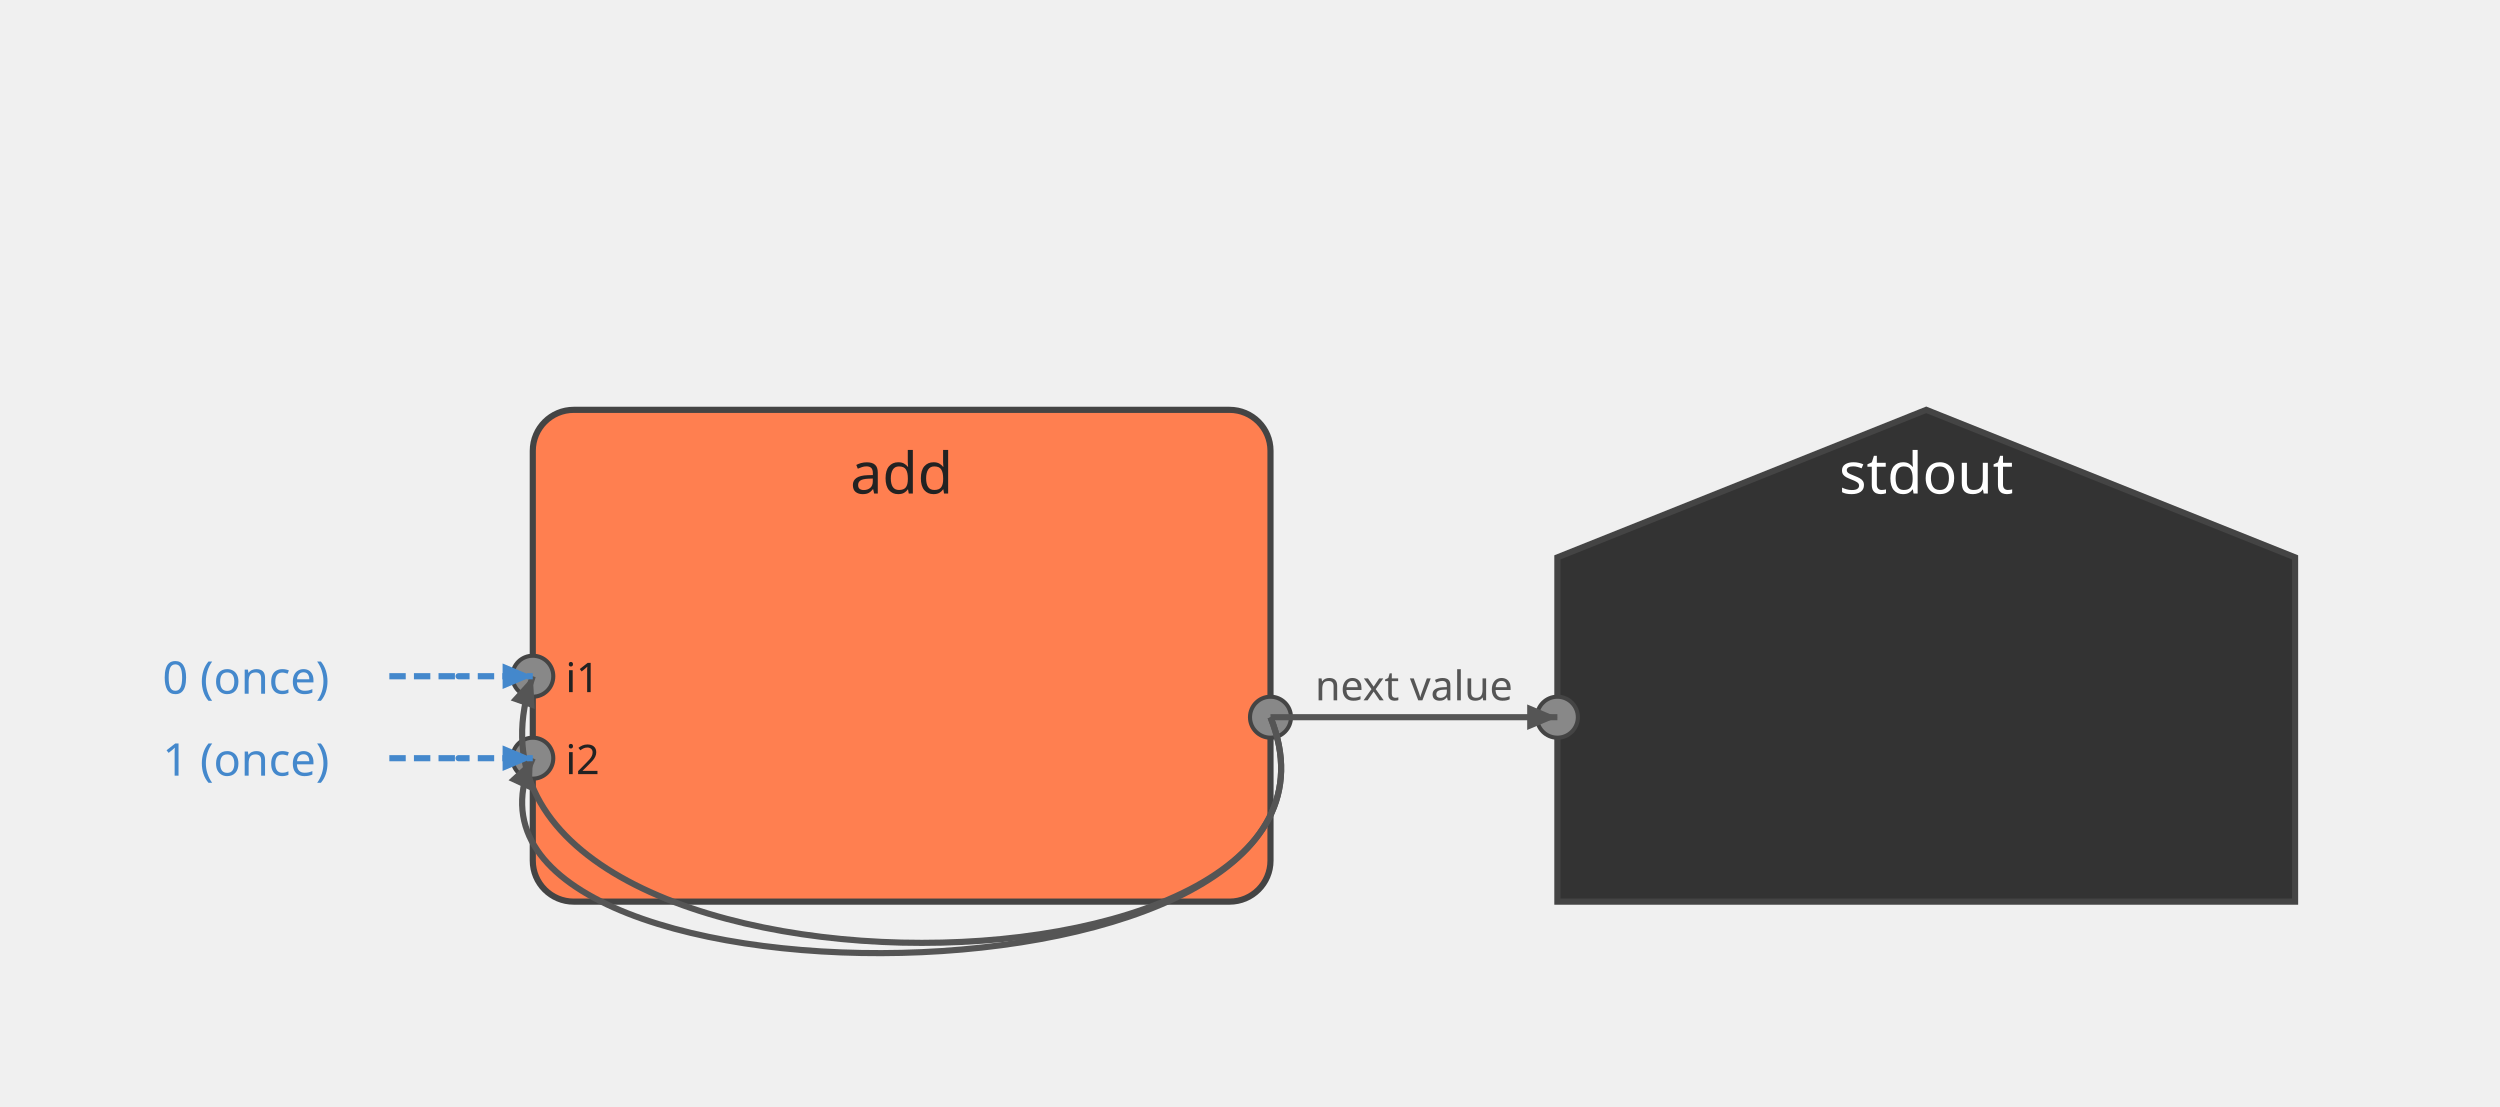
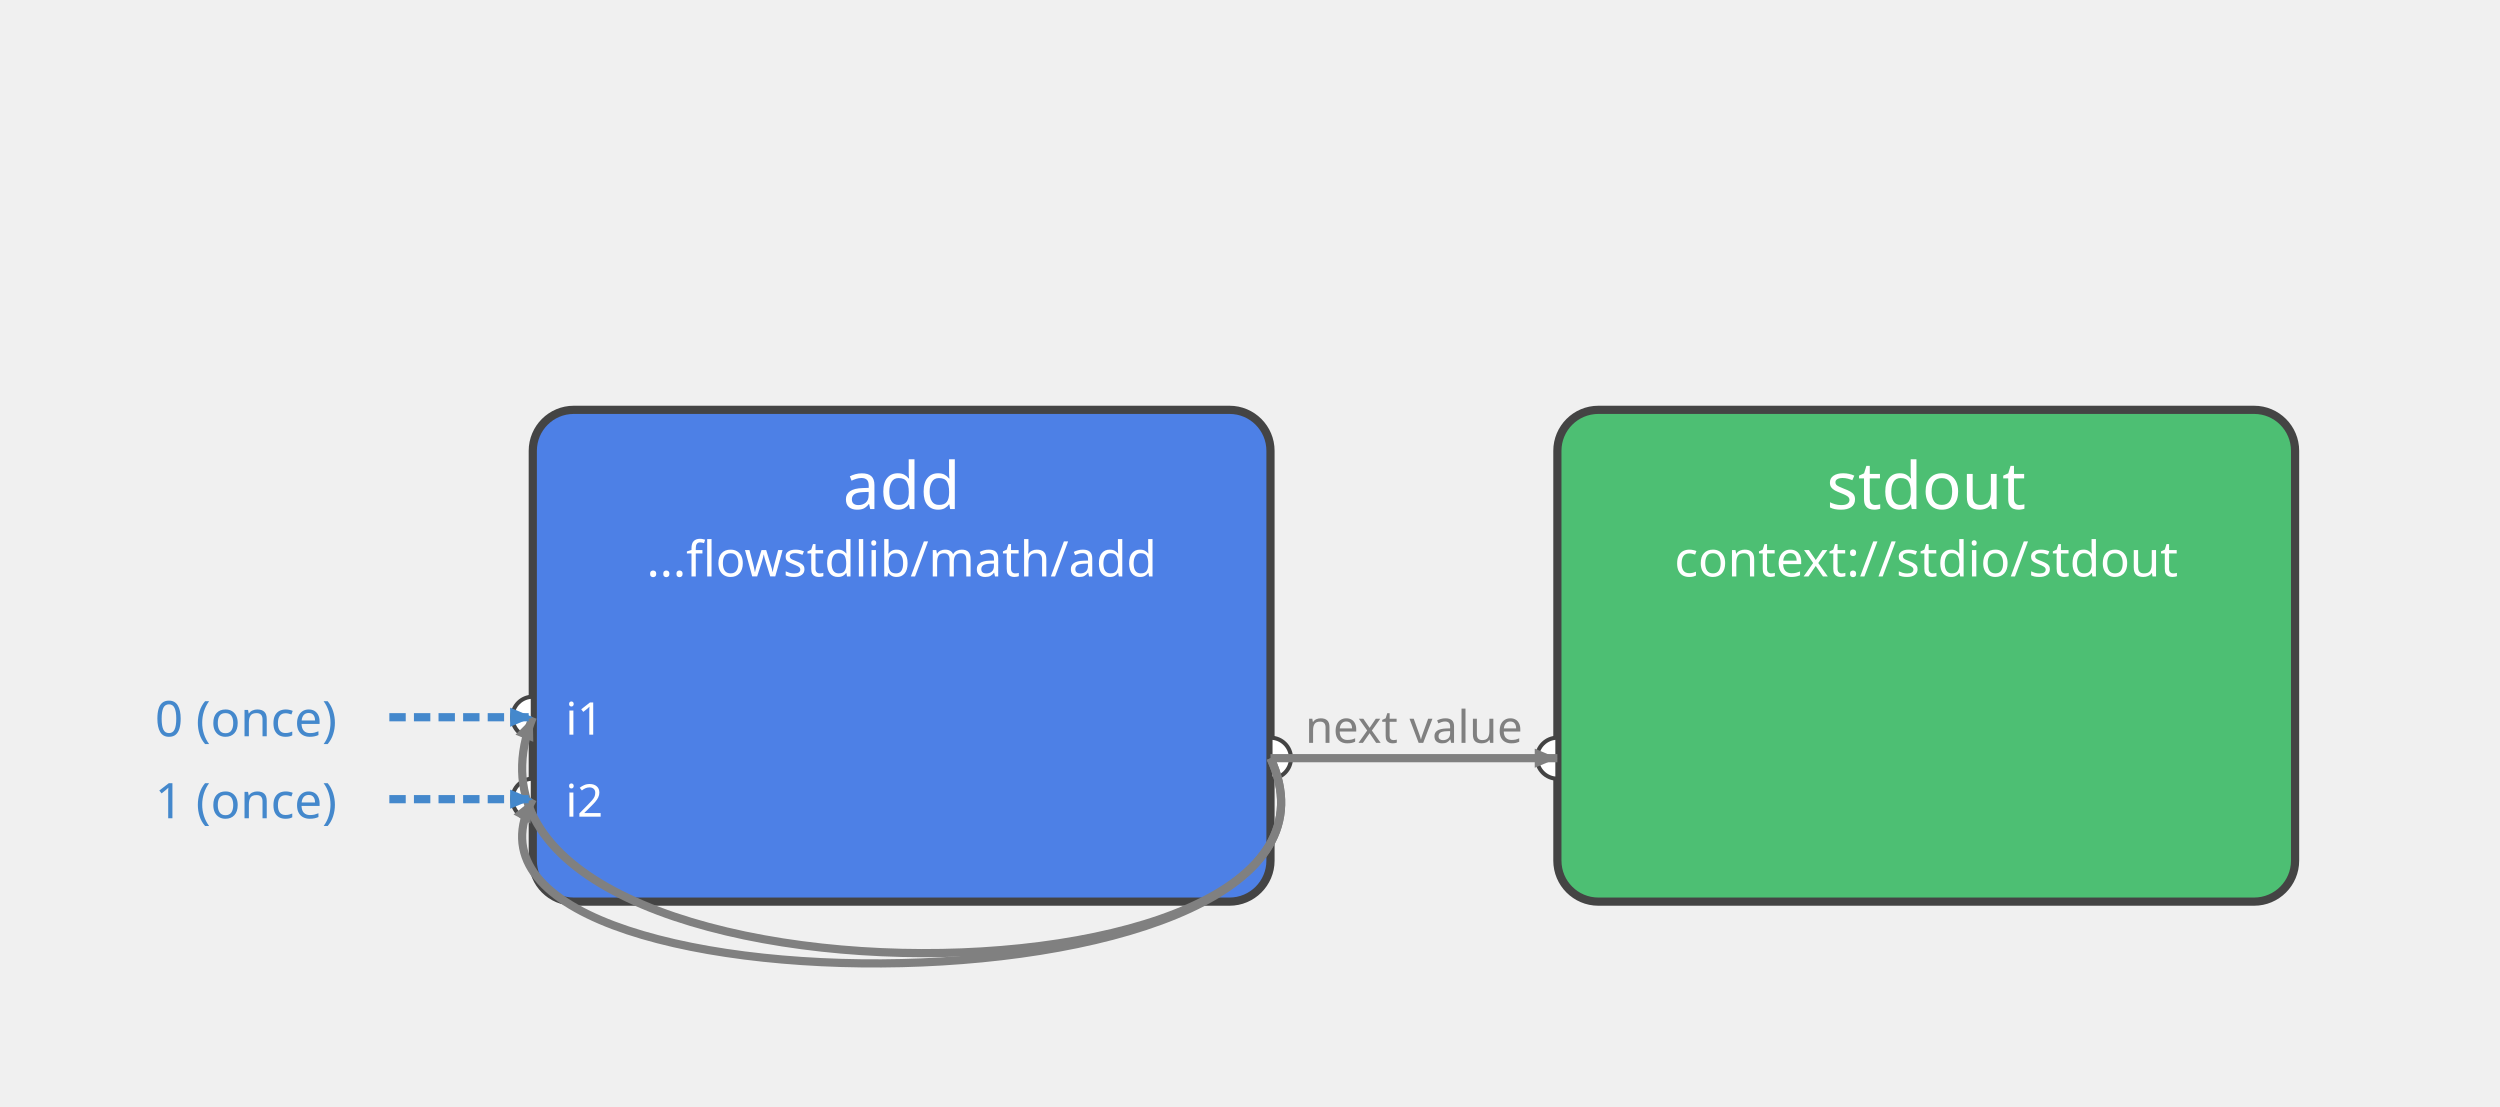
<svg xmlns="http://www.w3.org/2000/svg" height="270" viewBox="-80 -50 610 270" width="610">
  <style>
.node-subflow rect { cursor: pointer; }
.node-subflow:hover rect { stroke-width: 3; }
- .node-function:hover rect, .node-function:hover path { stroke-width: 3; }
+ .node:hover rect { stroke-width: 3; }
.port-label { pointer-events: none; }
.edge path { transition: stroke-width 0.15s; }
.edge:hover path { stroke-width: 3; }
text { user-select: none; }
</style>
  <g class="flow-graph">
-     <g class="node-function">
-       <rect fill="#FF7F50" height="120" rx="10" ry="10" stroke="#444444" stroke-width="1.5" width="180" x="50" y="50" />
-       <text dominant-baseline="central" fill="#222222" font-family="sans-serif" font-size="14" text-anchor="middle" x="140" y="65">
+     <g class="node">
+       <rect fill="#4D80E6" height="120" rx="10" ry="10" stroke="#444444" stroke-width="2" width="180" x="50" y="50" />
+       <text dominant-baseline="central" fill="#FFFFFF" font-family="sans-serif" font-size="16" text-anchor="middle" x="140" y="68">
add
</text>
+       <text dominant-baseline="central" fill="#FFFFFF" font-family="sans-serif" font-size="12" text-anchor="middle" x="140" y="86">
+ ...flowstdlib/math/add
+ </text>
      <g>
-         <circle cx="50" cy="115" fill="#888888" r="5" stroke="#444444" stroke-width="1" />
+         <path d="M 50 120 A 5 5 0 0 0 50 130 Z" fill="#FFFFFF" stroke="#444444" stroke-width="1" />
      </g>
-       <text dominant-baseline="central" fill="#222222" font-family="sans-serif" font-size="10" text-anchor="start" x="58" y="115">
+       <text dominant-baseline="central" fill="#FFFFFF" font-family="sans-serif" font-size="11" text-anchor="start" x="58" y="125">
i1
</text>
      <g>
-         <circle cx="50" cy="135" fill="#888888" r="5" stroke="#444444" stroke-width="1" />
+         <path d="M 50 140 A 5 5 0 0 0 50 150 Z" fill="#FFFFFF" stroke="#444444" stroke-width="1" />
      </g>
-       <text dominant-baseline="central" fill="#222222" font-family="sans-serif" font-size="10" text-anchor="start" x="58" y="135">
+       <text dominant-baseline="central" fill="#FFFFFF" font-family="sans-serif" font-size="11" text-anchor="start" x="58" y="145">
i2
</text>
      <g>
-         <circle cx="230" cy="125" fill="#888888" r="5" stroke="#444444" stroke-width="1" />
+         <path d="M 230 130 A 5 5 0 0 1 230 140 Z" fill="#FFFFFF" stroke="#444444" stroke-width="1" />
      </g>
-       <text dominant-baseline="central" fill="#222222" font-family="sans-serif" font-size="10" text-anchor="end" x="222" y="125">
+       <text dominant-baseline="central" fill="#FFFFFF" font-family="sans-serif" font-size="11" text-anchor="end" x="222" y="135">

</text>
    </g>
-     <g class="node-sink">
-       <path d="M 390 50 L 480 86 L 480 170 L 300 170 L 300 86 Z" fill="#333333" stroke="#444444" stroke-width="1.5" />
-       <text dominant-baseline="central" fill="#FFFFFF" font-family="sans-serif" font-size="14" text-anchor="middle" x="390" y="65">
+     <g class="node">
+       <rect fill="#4DBF73" height="120" rx="10" ry="10" stroke="#444444" stroke-width="2" width="180" x="300" y="50" />
+       <text dominant-baseline="central" fill="#FFFFFF" font-family="sans-serif" font-size="16" text-anchor="middle" x="390" y="68">
stdout
</text>
+       <text dominant-baseline="central" fill="#FFFFFF" font-family="sans-serif" font-size="12" text-anchor="middle" x="390" y="86">
+ context://stdio/stdout
+ </text>
      <g>
-         <circle cx="300" cy="125" fill="#888888" r="5" stroke="#444444" stroke-width="1" />
+         <path d="M 300 130 A 5 5 0 0 0 300 140 Z" fill="#FFFFFF" stroke="#444444" stroke-width="1" />
      </g>
-       <text dominant-baseline="central" fill="#FFFFFF" font-family="sans-serif" font-size="10" text-anchor="start" x="308" y="125">
+       <text dominant-baseline="central" fill="#FFFFFF" font-family="sans-serif" font-size="11" text-anchor="start" x="308" y="135">

</text>
    </g>
    <g class="edge">
      <g>
-         <path d="M 230 125 C 260 200, 20 200, 50 135" fill="none" stroke="#555555" stroke-width="1.5" />
-         <path d="M 50 135 L 49.741 142.996 L 44.084 140.385 Z" fill="#555555" stroke="none" />
+         <path d="M 230 135 C 260 200, 20 200, 50 145" fill="none" stroke="#808080" stroke-width="2" />
+         <path d="M 50 145 L 49.405 150.97 L 45.302 148.733 Z" fill="#808080" stroke="none" />
      </g>
    </g>
    <g class="edge">
      <g>
-         <path d="M 230 125 C 270 125, 260 125, 300 125" fill="none" stroke="#555555" stroke-width="1.5" />
-         <path d="M 300 125 L 292.632 128.115 L 292.632 121.885 Z" fill="#555555" stroke="none" />
-         <text dominant-baseline="central" fill="#555555" font-family="sans-serif" font-size="10" text-anchor="middle" x="265" y="117">
+         <path d="M 230 135 C 265 135, 265 135, 300 135" fill="none" stroke="#808080" stroke-width="2" />
+         <path d="M 300 135 L 294.474 137.337 L 294.474 132.663 Z" fill="#808080" stroke="none" />
+         <text dominant-baseline="central" fill="#808080" font-family="sans-serif" font-size="11" text-anchor="middle" x="265" y="127">
next value
</text>
      </g>
    </g>
    <g class="edge">
      <g>
-         <path d="M 230 125 C 260 200, 20 200, 50 115" fill="none" stroke="#555555" stroke-width="1.5" />
-         <path d="M 50 115 L 50.485 122.985 L 44.61 120.912 Z" fill="#555555" stroke="none" />
+         <path d="M 230 135 C 260 200, 20 200, 50 125" fill="none" stroke="#808080" stroke-width="2" />
+         <path d="M 50 125 L 50.117 130.999 L 45.778 129.263 Z" fill="#808080" stroke="none" />
      </g>
    </g>
    <g>
-       <text dominant-baseline="central" fill="#4488CC" font-family="sans-serif" font-size="11" text-anchor="middle" x="-20" y="115">
+       <text dominant-baseline="central" fill="#4488CC" font-family="sans-serif" font-size="12" text-anchor="middle" x="-20" y="125">
0 (once)
</text>
      <g>
-         <path d="M 15 115 C 55 115, 10 115, 50 115" fill="none" stroke="#4488CC" stroke-dasharray="4 2" stroke-width="1.5" />
-         <path d="M 50 115 L 42.632 118.115 L 42.632 111.885 Z" fill="#4488CC" stroke="none" />
+         <path d="M 15 125 C 45 125, 20 125, 50 125" fill="none" stroke="#4488CC" stroke-dasharray="4 2" stroke-width="2" />
+         <path d="M 50 125 L 44.474 127.337 L 44.474 122.663 Z" fill="#4488CC" stroke="none" />
      </g>
-       <text dominant-baseline="central" fill="#4488CC" font-family="sans-serif" font-size="11" text-anchor="middle" x="-20" y="135">
+       <text dominant-baseline="central" fill="#4488CC" font-family="sans-serif" font-size="12" text-anchor="middle" x="-20" y="145">
1 (once)
</text>
      <g>
-         <path d="M 15 135 C 55 135, 10 135, 50 135" fill="none" stroke="#4488CC" stroke-dasharray="4 2" stroke-width="1.5" />
-         <path d="M 50 135 L 42.632 138.115 L 42.632 131.885 Z" fill="#4488CC" stroke="none" />
+         <path d="M 15 145 C 45 145, 20 145, 50 145" fill="none" stroke="#4488CC" stroke-dasharray="4 2" stroke-width="2" />
+         <path d="M 50 145 L 44.474 147.337 L 44.474 142.663 Z" fill="#4488CC" stroke="none" />
      </g>
    </g>
    <g />
  </g>
</svg>
